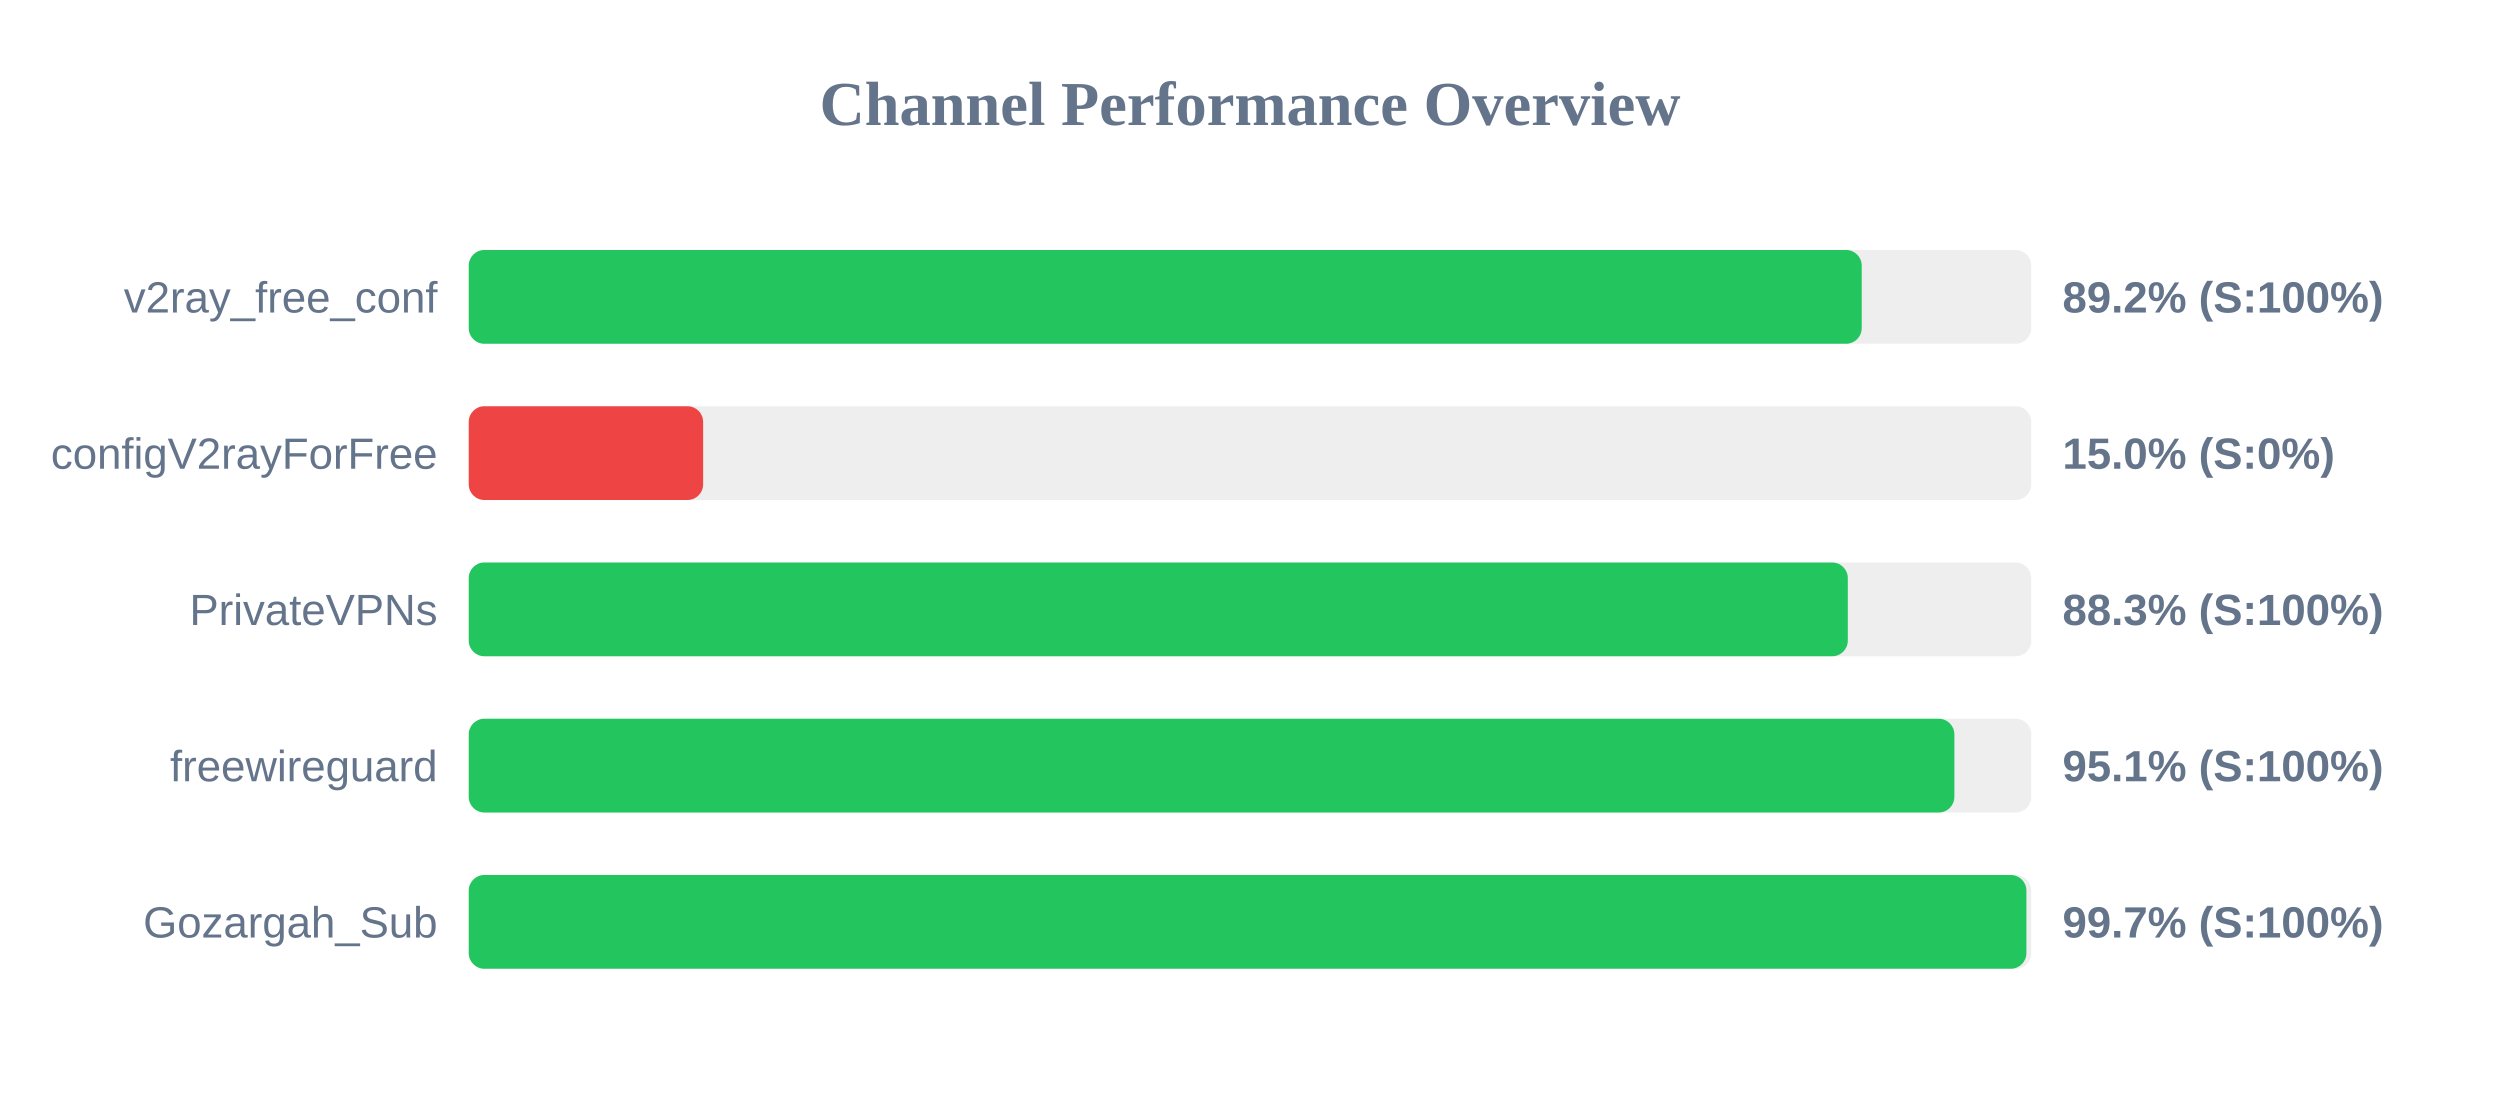
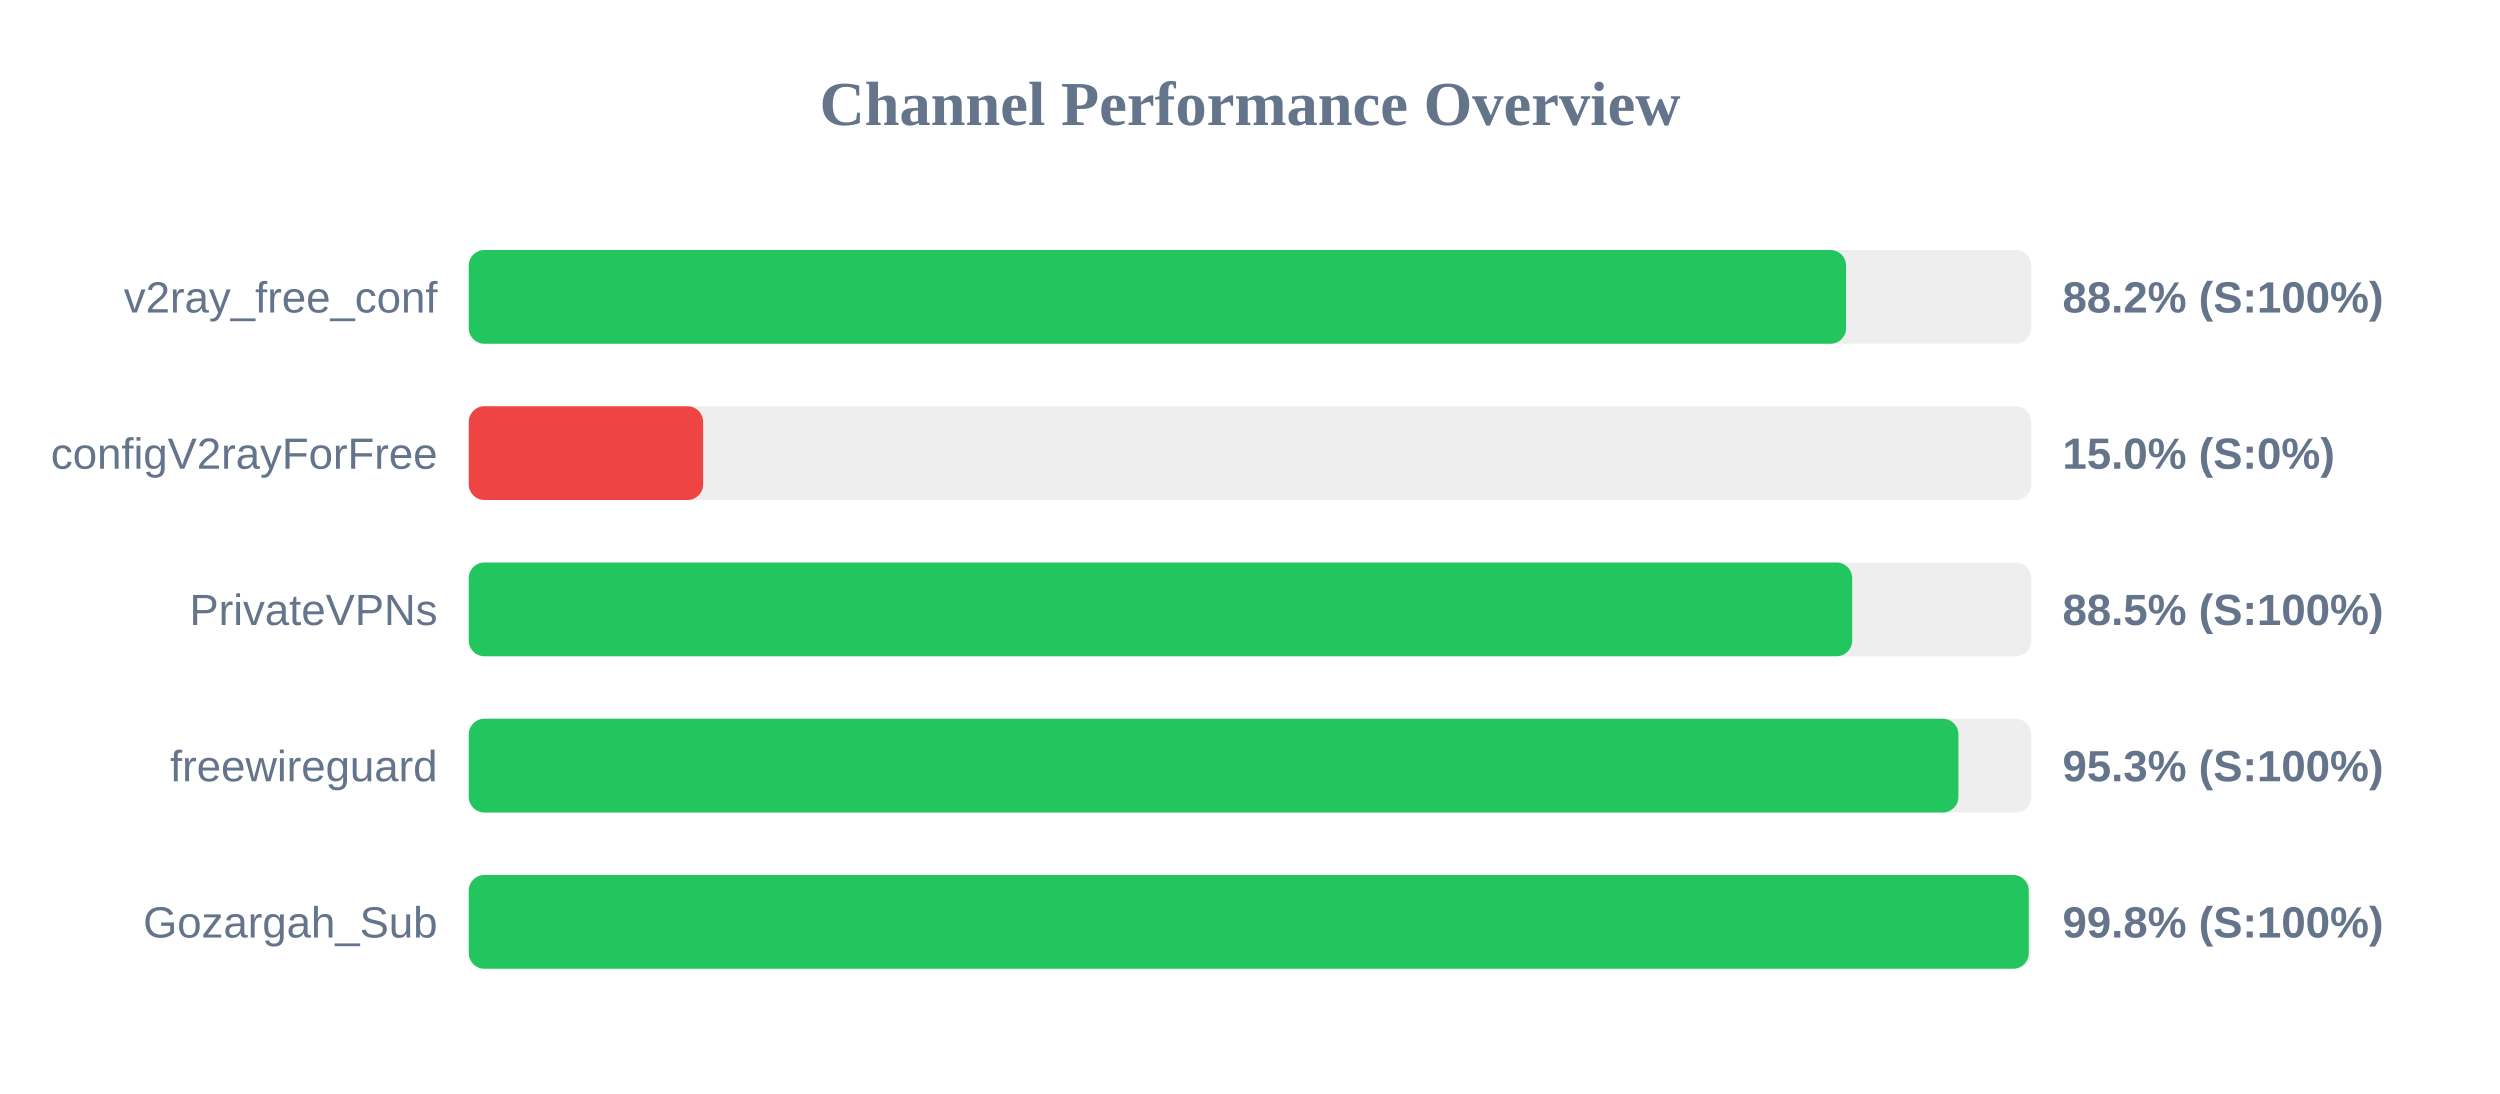
<svg xmlns="http://www.w3.org/2000/svg" width="800" height="350" version="1.1">
  <style>
        .row { font: 14px Arial; fill: #64748b; }
        .score { font: bold 14px Arial; fill: #64748b; }
    </style>
  <text x="400" y="40" text-anchor="middle" font-size="20px" font-weight="bold" fill="#64748b">Channel Performance Overview</text>
  <rect x="150" y="80" width="500" height="30" fill="#eee" rx="5" />
-   <rect x="150" y="80" width="445.75" height="30" fill="#22c55e" rx="5" />
+   <rect x="150" y="80" width="440.75" height="30" fill="#22c55e" rx="5" />
  <text x="140" y="100" text-anchor="end" class="row">v2ray_free_conf</text>
-   <text x="660" y="100" text-anchor="start" class="score">89.2% (S:100%)</text>
+   <text x="660" y="100" text-anchor="start" class="score">88.2% (S:100%)</text>
  <rect x="150" y="130" width="500" height="30" fill="#eee" rx="5" />
  <rect x="150" y="130" width="75.0" height="30" fill="#ef4444" rx="5" />
  <text x="140" y="150" text-anchor="end" class="row">configV2rayForFree</text>
  <text x="660" y="150" text-anchor="start" class="score">15.0% (S:0%)</text>
  <rect x="150" y="180" width="500" height="30" fill="#eee" rx="5" />
-   <rect x="150" y="180" width="441.3" height="30" fill="#22c55e" rx="5" />
+   <rect x="150" y="180" width="442.7" height="30" fill="#22c55e" rx="5" />
  <text x="140" y="200" text-anchor="end" class="row">PrivateVPNs</text>
-   <text x="660" y="200" text-anchor="start" class="score">88.3% (S:100%)</text>
+   <text x="660" y="200" text-anchor="start" class="score">88.5% (S:100%)</text>
  <rect x="150" y="230" width="500" height="30" fill="#eee" rx="5" />
-   <rect x="150" y="230" width="475.4" height="30" fill="#22c55e" rx="5" />
+   <rect x="150" y="230" width="476.7" height="30" fill="#22c55e" rx="5" />
  <text x="140" y="250" text-anchor="end" class="row">freewireguard</text>
-   <text x="660" y="250" text-anchor="start" class="score">95.1% (S:100%)</text>
+   <text x="660" y="250" text-anchor="start" class="score">95.3% (S:100%)</text>
  <rect x="150" y="280" width="500" height="30" fill="#eee" rx="5" />
-   <rect x="150" y="280" width="498.45" height="30" fill="#22c55e" rx="5" />
+   <rect x="150" y="280" width="499.2" height="30" fill="#22c55e" rx="5" />
  <text x="140" y="300" text-anchor="end" class="row">Gozargah_Sub</text>
-   <text x="660" y="300" text-anchor="start" class="score">99.7% (S:100%)</text>
+   <text x="660" y="300" text-anchor="start" class="score">99.8% (S:100%)</text>
</svg>
